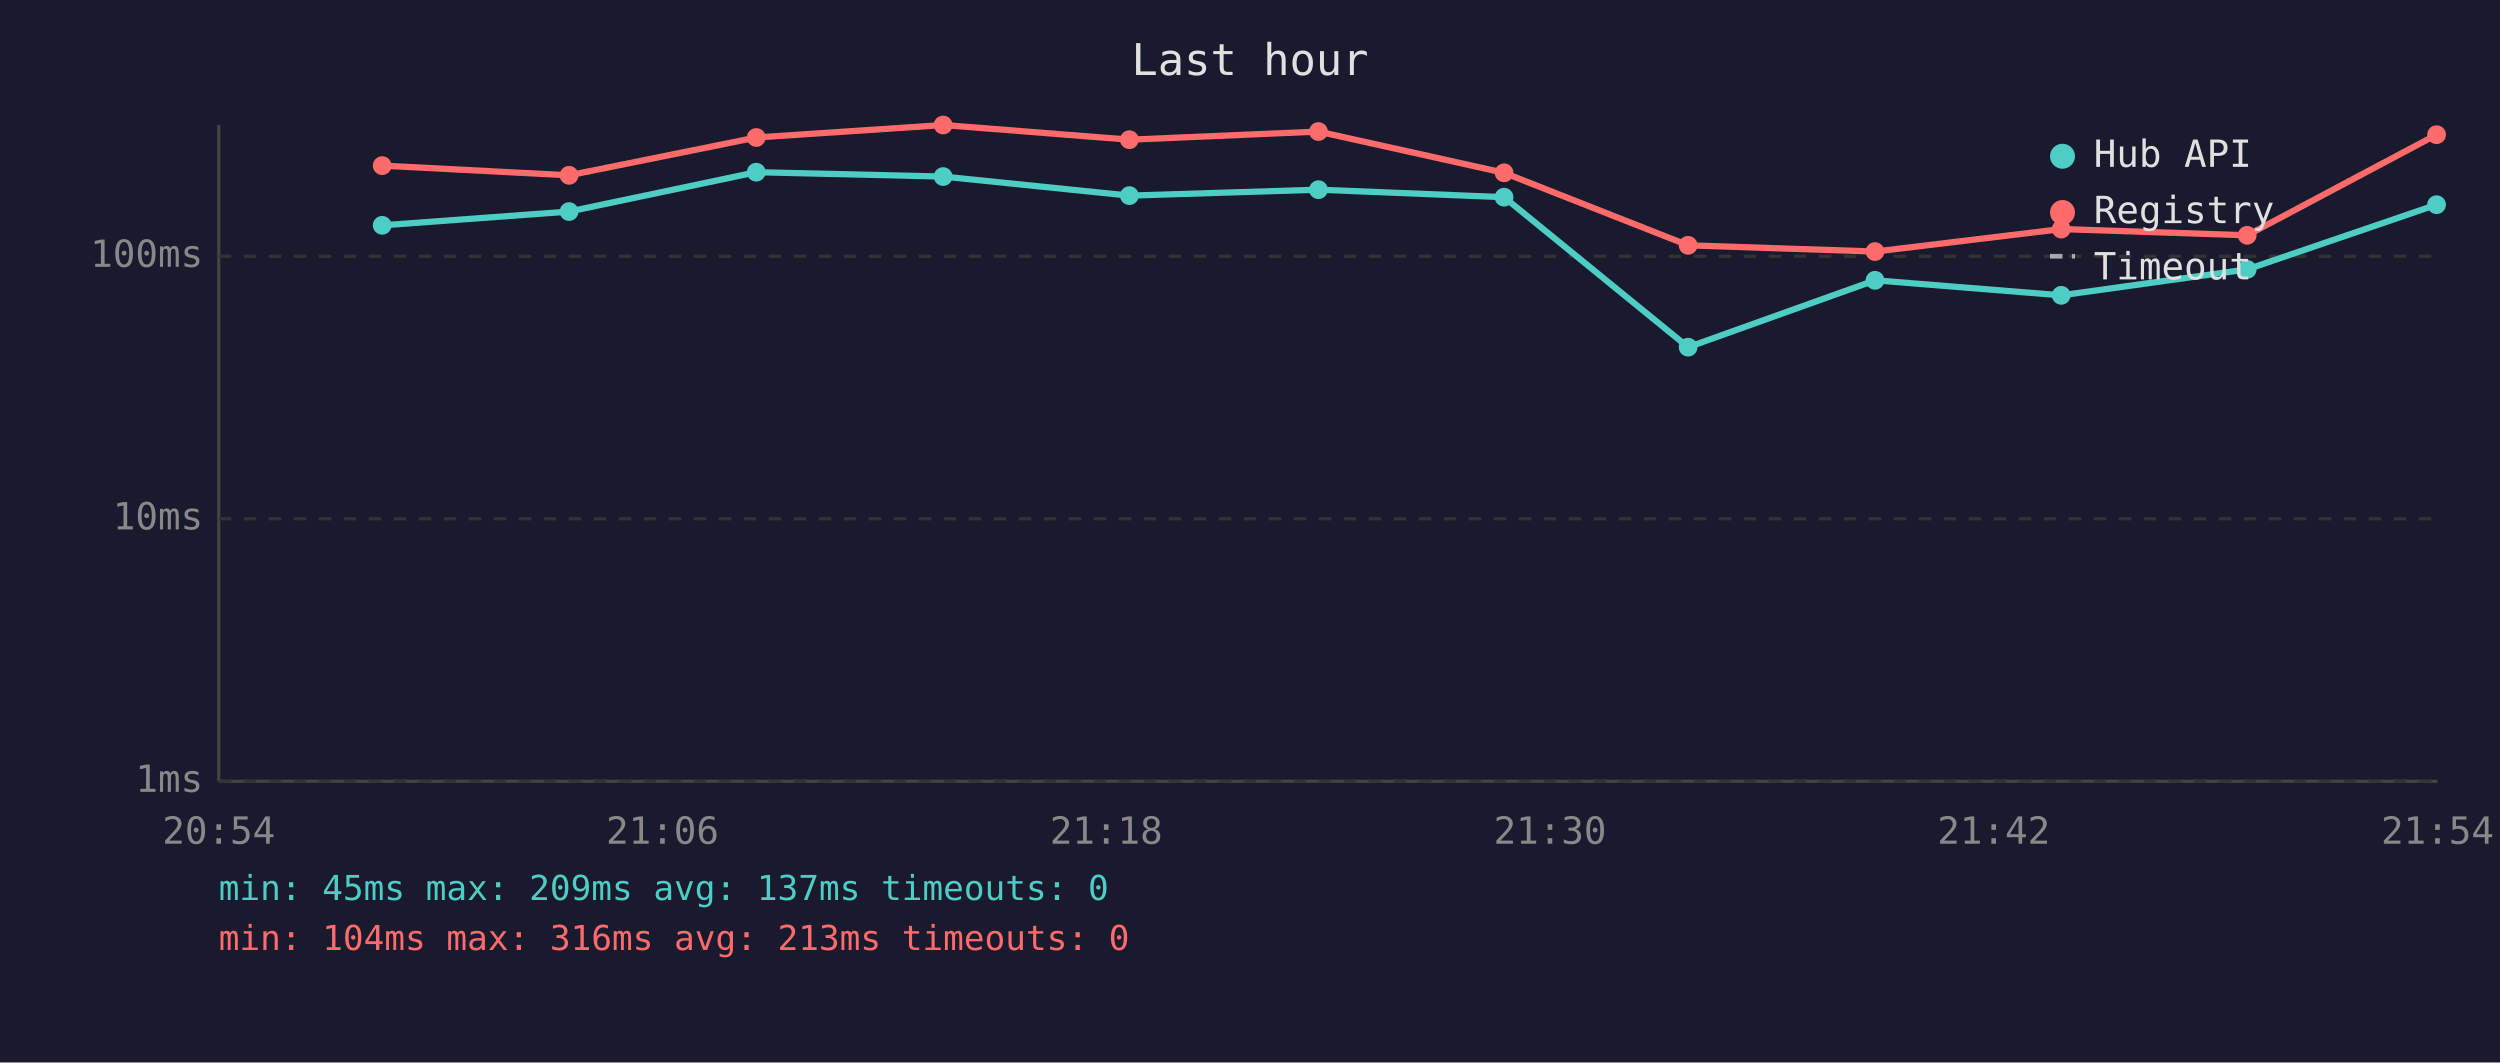
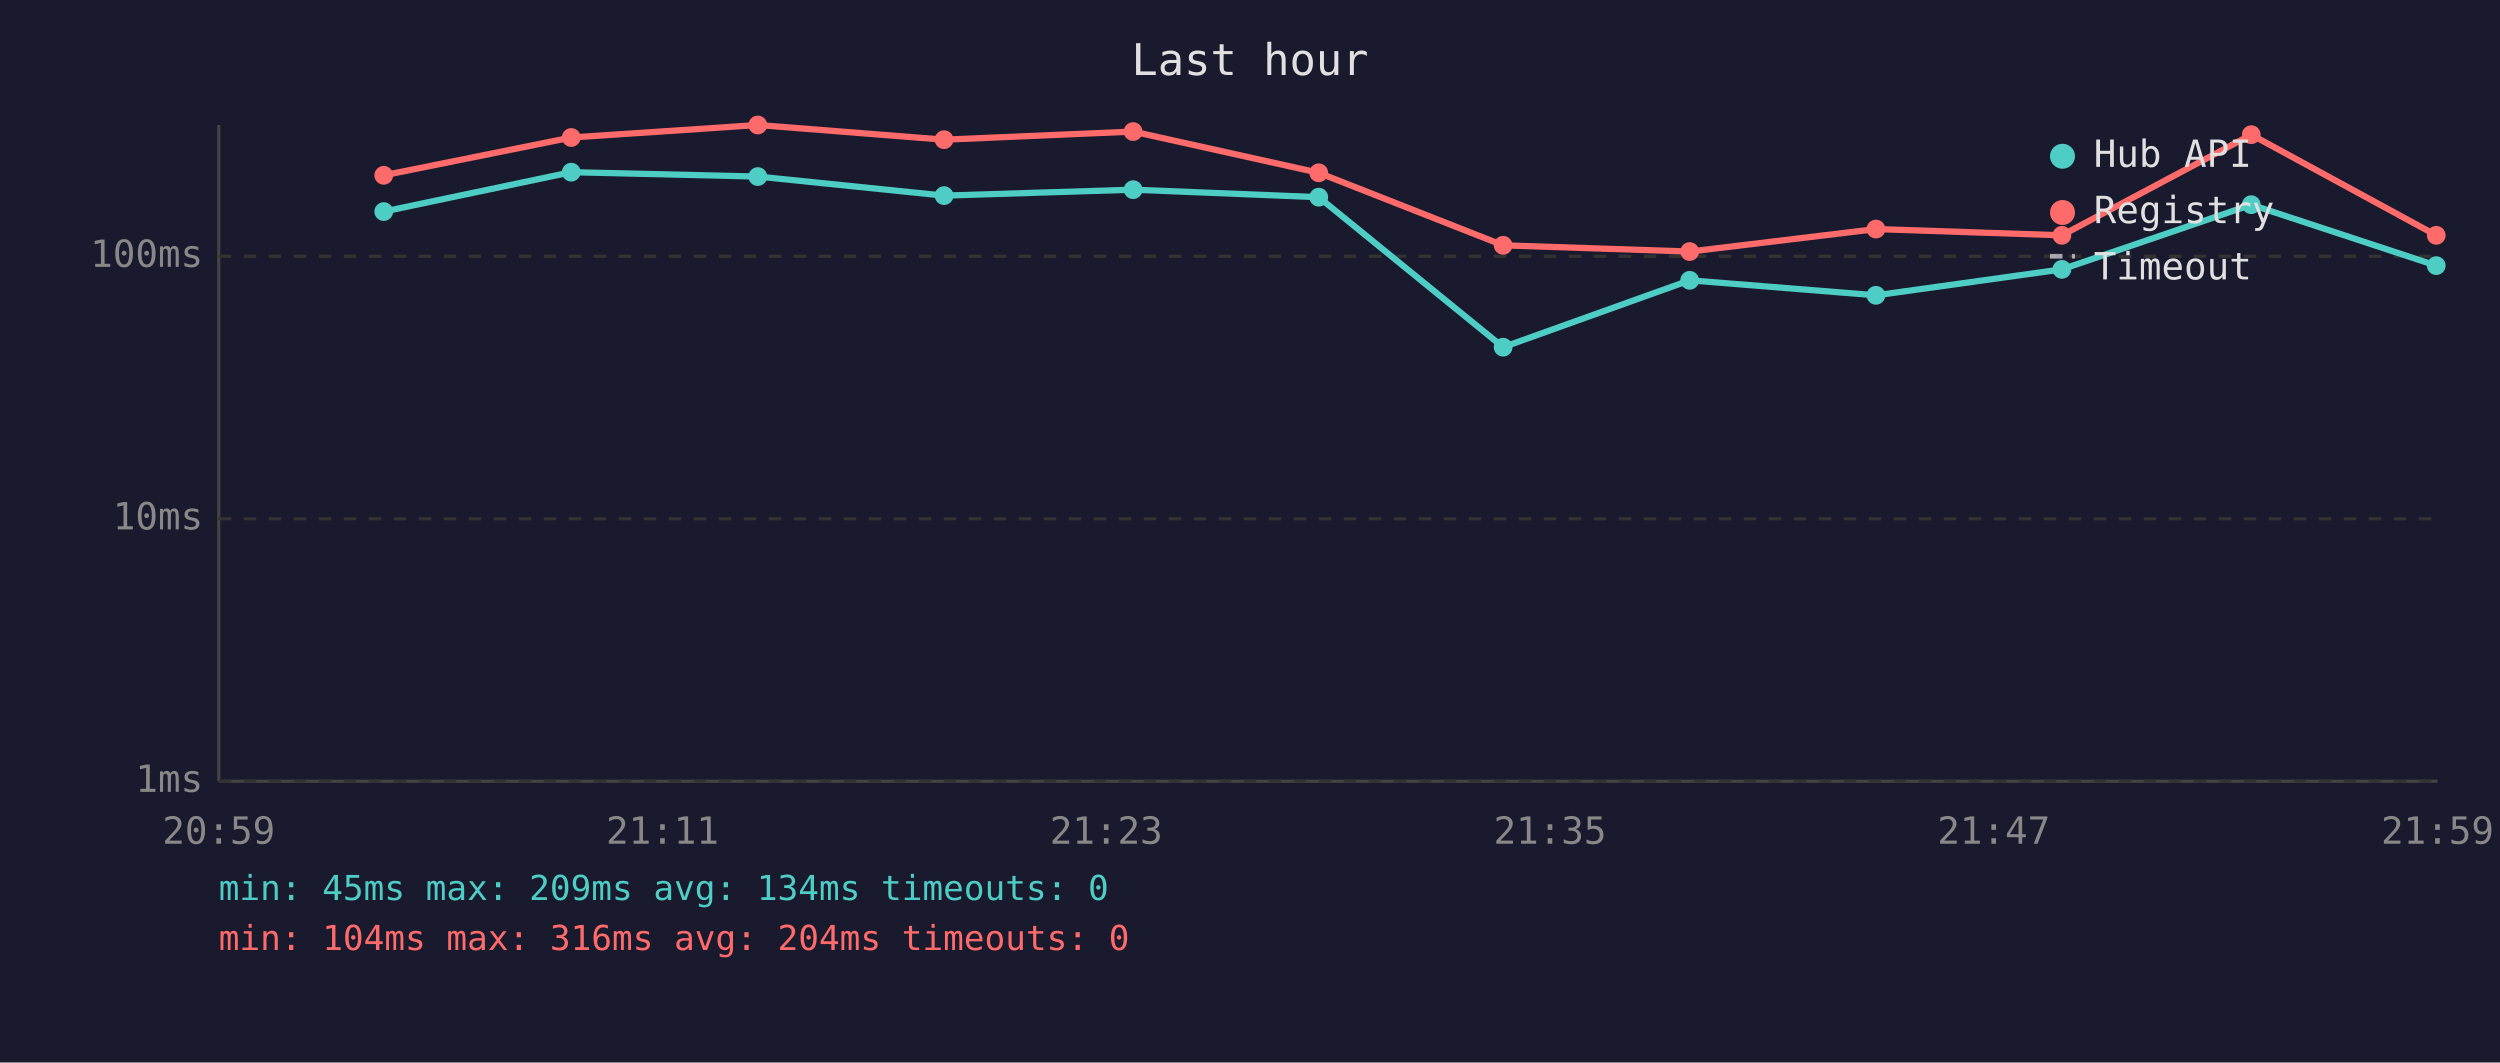
<svg xmlns="http://www.w3.org/2000/svg" viewBox="0 0 800 340" font-family="monospace" font-size="12">
  <rect width="800" height="340" fill="#1a1a2e" />
  <text x="400" y="24" fill="#e0e0e0" font-size="14" text-anchor="middle">Last hour</text>
  <line x1="70" y1="40" x2="70" y2="250" stroke="#444" stroke-width="1" />
  <line x1="70" y1="250" x2="780" y2="250" stroke="#444" stroke-width="1" />
  <line x1="70" y1="250" x2="780" y2="250" stroke="#333" stroke-width="1" stroke-dasharray="4" />
  <text x="65" y="250" fill="#888" text-anchor="end" dominant-baseline="middle">1ms</text>
  <line x1="70" y1="166" x2="780" y2="166" stroke="#333" stroke-width="1" stroke-dasharray="4" />
  <text x="65" y="166" fill="#888" text-anchor="end" dominant-baseline="middle">10ms</text>
  <line x1="70" y1="82" x2="780" y2="82" stroke="#333" stroke-width="1" stroke-dasharray="4" />
  <text x="65" y="82" fill="#888" text-anchor="end" dominant-baseline="middle">100ms</text>
-   <text x="70" y="270" fill="#888" text-anchor="middle">20:54</text>
-   <text x="212" y="270" fill="#888" text-anchor="middle">21:06</text>
-   <text x="354" y="270" fill="#888" text-anchor="middle">21:18</text>
-   <text x="496" y="270" fill="#888" text-anchor="middle">21:30</text>
-   <text x="638" y="270" fill="#888" text-anchor="middle">21:42</text>
-   <text x="780" y="270" fill="#888" text-anchor="middle">21:54</text>
-   <polyline points="122.3,72.1 182.1,67.7 242.0,55.1 301.8,56.5 361.4,62.6 421.9,60.7 481.3,63.1 540.2,111.1 600.0,89.7 659.6,94.5 719.1,86.2 779.7,65.5" fill="none" stroke="#4ecdc4" stroke-width="2" opacity="1" />
-   <circle cx="122.3" cy="72.1" r="3" fill="#4ecdc4" />
-   <circle cx="182.1" cy="67.7" r="3" fill="#4ecdc4" />
-   <circle cx="242.0" cy="55.1" r="3" fill="#4ecdc4" />
-   <circle cx="301.8" cy="56.5" r="3" fill="#4ecdc4" />
-   <circle cx="361.4" cy="62.6" r="3" fill="#4ecdc4" />
-   <circle cx="421.9" cy="60.7" r="3" fill="#4ecdc4" />
-   <circle cx="481.3" cy="63.1" r="3" fill="#4ecdc4" />
-   <circle cx="540.2" cy="111.1" r="3" fill="#4ecdc4" />
-   <circle cx="600.0" cy="89.7" r="3" fill="#4ecdc4" />
-   <circle cx="659.6" cy="94.5" r="3" fill="#4ecdc4" />
-   <circle cx="719.1" cy="86.2" r="3" fill="#4ecdc4" />
-   <circle cx="779.7" cy="65.5" r="3" fill="#4ecdc4" />
-   <polyline points="122.3,53.0 182.1,56.1 242.0,44.0 301.8,40.0 361.4,44.7 421.9,42.1 481.3,55.3 540.2,78.5 600.0,80.5 659.6,73.3 719.1,75.3 779.7,43.1" fill="none" stroke="#ff6b6b" stroke-width="2" opacity="1" />
-   <circle cx="122.3" cy="53.0" r="3" fill="#ff6b6b" />
-   <circle cx="182.1" cy="56.1" r="3" fill="#ff6b6b" />
-   <circle cx="242.0" cy="44.0" r="3" fill="#ff6b6b" />
-   <circle cx="301.8" cy="40.0" r="3" fill="#ff6b6b" />
-   <circle cx="361.4" cy="44.7" r="3" fill="#ff6b6b" />
-   <circle cx="421.9" cy="42.1" r="3" fill="#ff6b6b" />
-   <circle cx="481.3" cy="55.3" r="3" fill="#ff6b6b" />
-   <circle cx="540.2" cy="78.5" r="3" fill="#ff6b6b" />
-   <circle cx="600.0" cy="80.5" r="3" fill="#ff6b6b" />
-   <circle cx="659.6" cy="73.3" r="3" fill="#ff6b6b" />
-   <circle cx="719.1" cy="75.3" r="3" fill="#ff6b6b" />
-   <circle cx="779.7" cy="43.1" r="3" fill="#ff6b6b" />
+   <text x="70" y="270" fill="#888" text-anchor="middle">20:59</text>
+   <text x="212" y="270" fill="#888" text-anchor="middle">21:11</text>
+   <text x="354" y="270" fill="#888" text-anchor="middle">21:23</text>
+   <text x="496" y="270" fill="#888" text-anchor="middle">21:35</text>
+   <text x="638" y="270" fill="#888" text-anchor="middle">21:47</text>
+   <text x="780" y="270" fill="#888" text-anchor="middle">21:59</text>
+   <polyline points="122.8,67.7 182.8,55.1 242.5,56.5 302.1,62.6 362.6,60.7 422.0,63.1 481.0,111.1 540.7,89.7 600.3,94.5 659.8,86.2 720.4,65.5 779.6,85.0" fill="none" stroke="#4ecdc4" stroke-width="2" opacity="1" />
+   <circle cx="122.8" cy="67.7" r="3" fill="#4ecdc4" />
+   <circle cx="182.8" cy="55.1" r="3" fill="#4ecdc4" />
+   <circle cx="242.5" cy="56.5" r="3" fill="#4ecdc4" />
+   <circle cx="302.1" cy="62.6" r="3" fill="#4ecdc4" />
+   <circle cx="362.6" cy="60.7" r="3" fill="#4ecdc4" />
+   <circle cx="422.0" cy="63.1" r="3" fill="#4ecdc4" />
+   <circle cx="481.0" cy="111.1" r="3" fill="#4ecdc4" />
+   <circle cx="540.7" cy="89.7" r="3" fill="#4ecdc4" />
+   <circle cx="600.3" cy="94.5" r="3" fill="#4ecdc4" />
+   <circle cx="659.8" cy="86.2" r="3" fill="#4ecdc4" />
+   <circle cx="720.4" cy="65.5" r="3" fill="#4ecdc4" />
+   <circle cx="779.6" cy="85.0" r="3" fill="#4ecdc4" />
+   <polyline points="122.8,56.1 182.8,44.0 242.5,40.0 302.1,44.7 362.6,42.1 422.0,55.3 481.0,78.5 540.7,80.5 600.3,73.3 659.8,75.3 720.4,43.1 779.6,75.3" fill="none" stroke="#ff6b6b" stroke-width="2" opacity="1" />
+   <circle cx="122.8" cy="56.1" r="3" fill="#ff6b6b" />
+   <circle cx="182.8" cy="44.0" r="3" fill="#ff6b6b" />
+   <circle cx="242.5" cy="40.0" r="3" fill="#ff6b6b" />
+   <circle cx="302.1" cy="44.7" r="3" fill="#ff6b6b" />
+   <circle cx="362.6" cy="42.1" r="3" fill="#ff6b6b" />
+   <circle cx="422.0" cy="55.3" r="3" fill="#ff6b6b" />
+   <circle cx="481.0" cy="78.5" r="3" fill="#ff6b6b" />
+   <circle cx="540.7" cy="80.5" r="3" fill="#ff6b6b" />
+   <circle cx="600.3" cy="73.3" r="3" fill="#ff6b6b" />
+   <circle cx="659.8" cy="75.3" r="3" fill="#ff6b6b" />
+   <circle cx="720.4" cy="43.1" r="3" fill="#ff6b6b" />
+   <circle cx="779.6" cy="75.3" r="3" fill="#ff6b6b" />
  <circle cx="660" cy="50" r="4" fill="#4ecdc4" />
  <text x="670" y="50" fill="#e0e0e0" dominant-baseline="middle">Hub API</text>
  <circle cx="660" cy="68" r="4" fill="#ff6b6b" />
  <text x="670" y="68" fill="#e0e0e0" dominant-baseline="middle">Registry</text>
  <line x1="656" y1="82" x2="664" y2="82" stroke="#e0e0e0" stroke-width="1.5" stroke-dasharray="4,3" opacity="0.7" />
  <text x="670" y="86" fill="#e0e0e0" dominant-baseline="middle">Timeout</text>
-   <text x="70" y="288" fill="#4ecdc4" font-size="11">min: 45ms  max: 209ms  avg: 137ms  timeouts: 0</text>
-   <text x="70" y="304" fill="#ff6b6b" font-size="11">min: 104ms  max: 316ms  avg: 213ms  timeouts: 0</text>
+   <text x="70" y="288" fill="#4ecdc4" font-size="11">min: 45ms  max: 209ms  avg: 134ms  timeouts: 0</text>
+   <text x="70" y="304" fill="#ff6b6b" font-size="11">min: 104ms  max: 316ms  avg: 204ms  timeouts: 0</text>
</svg>
